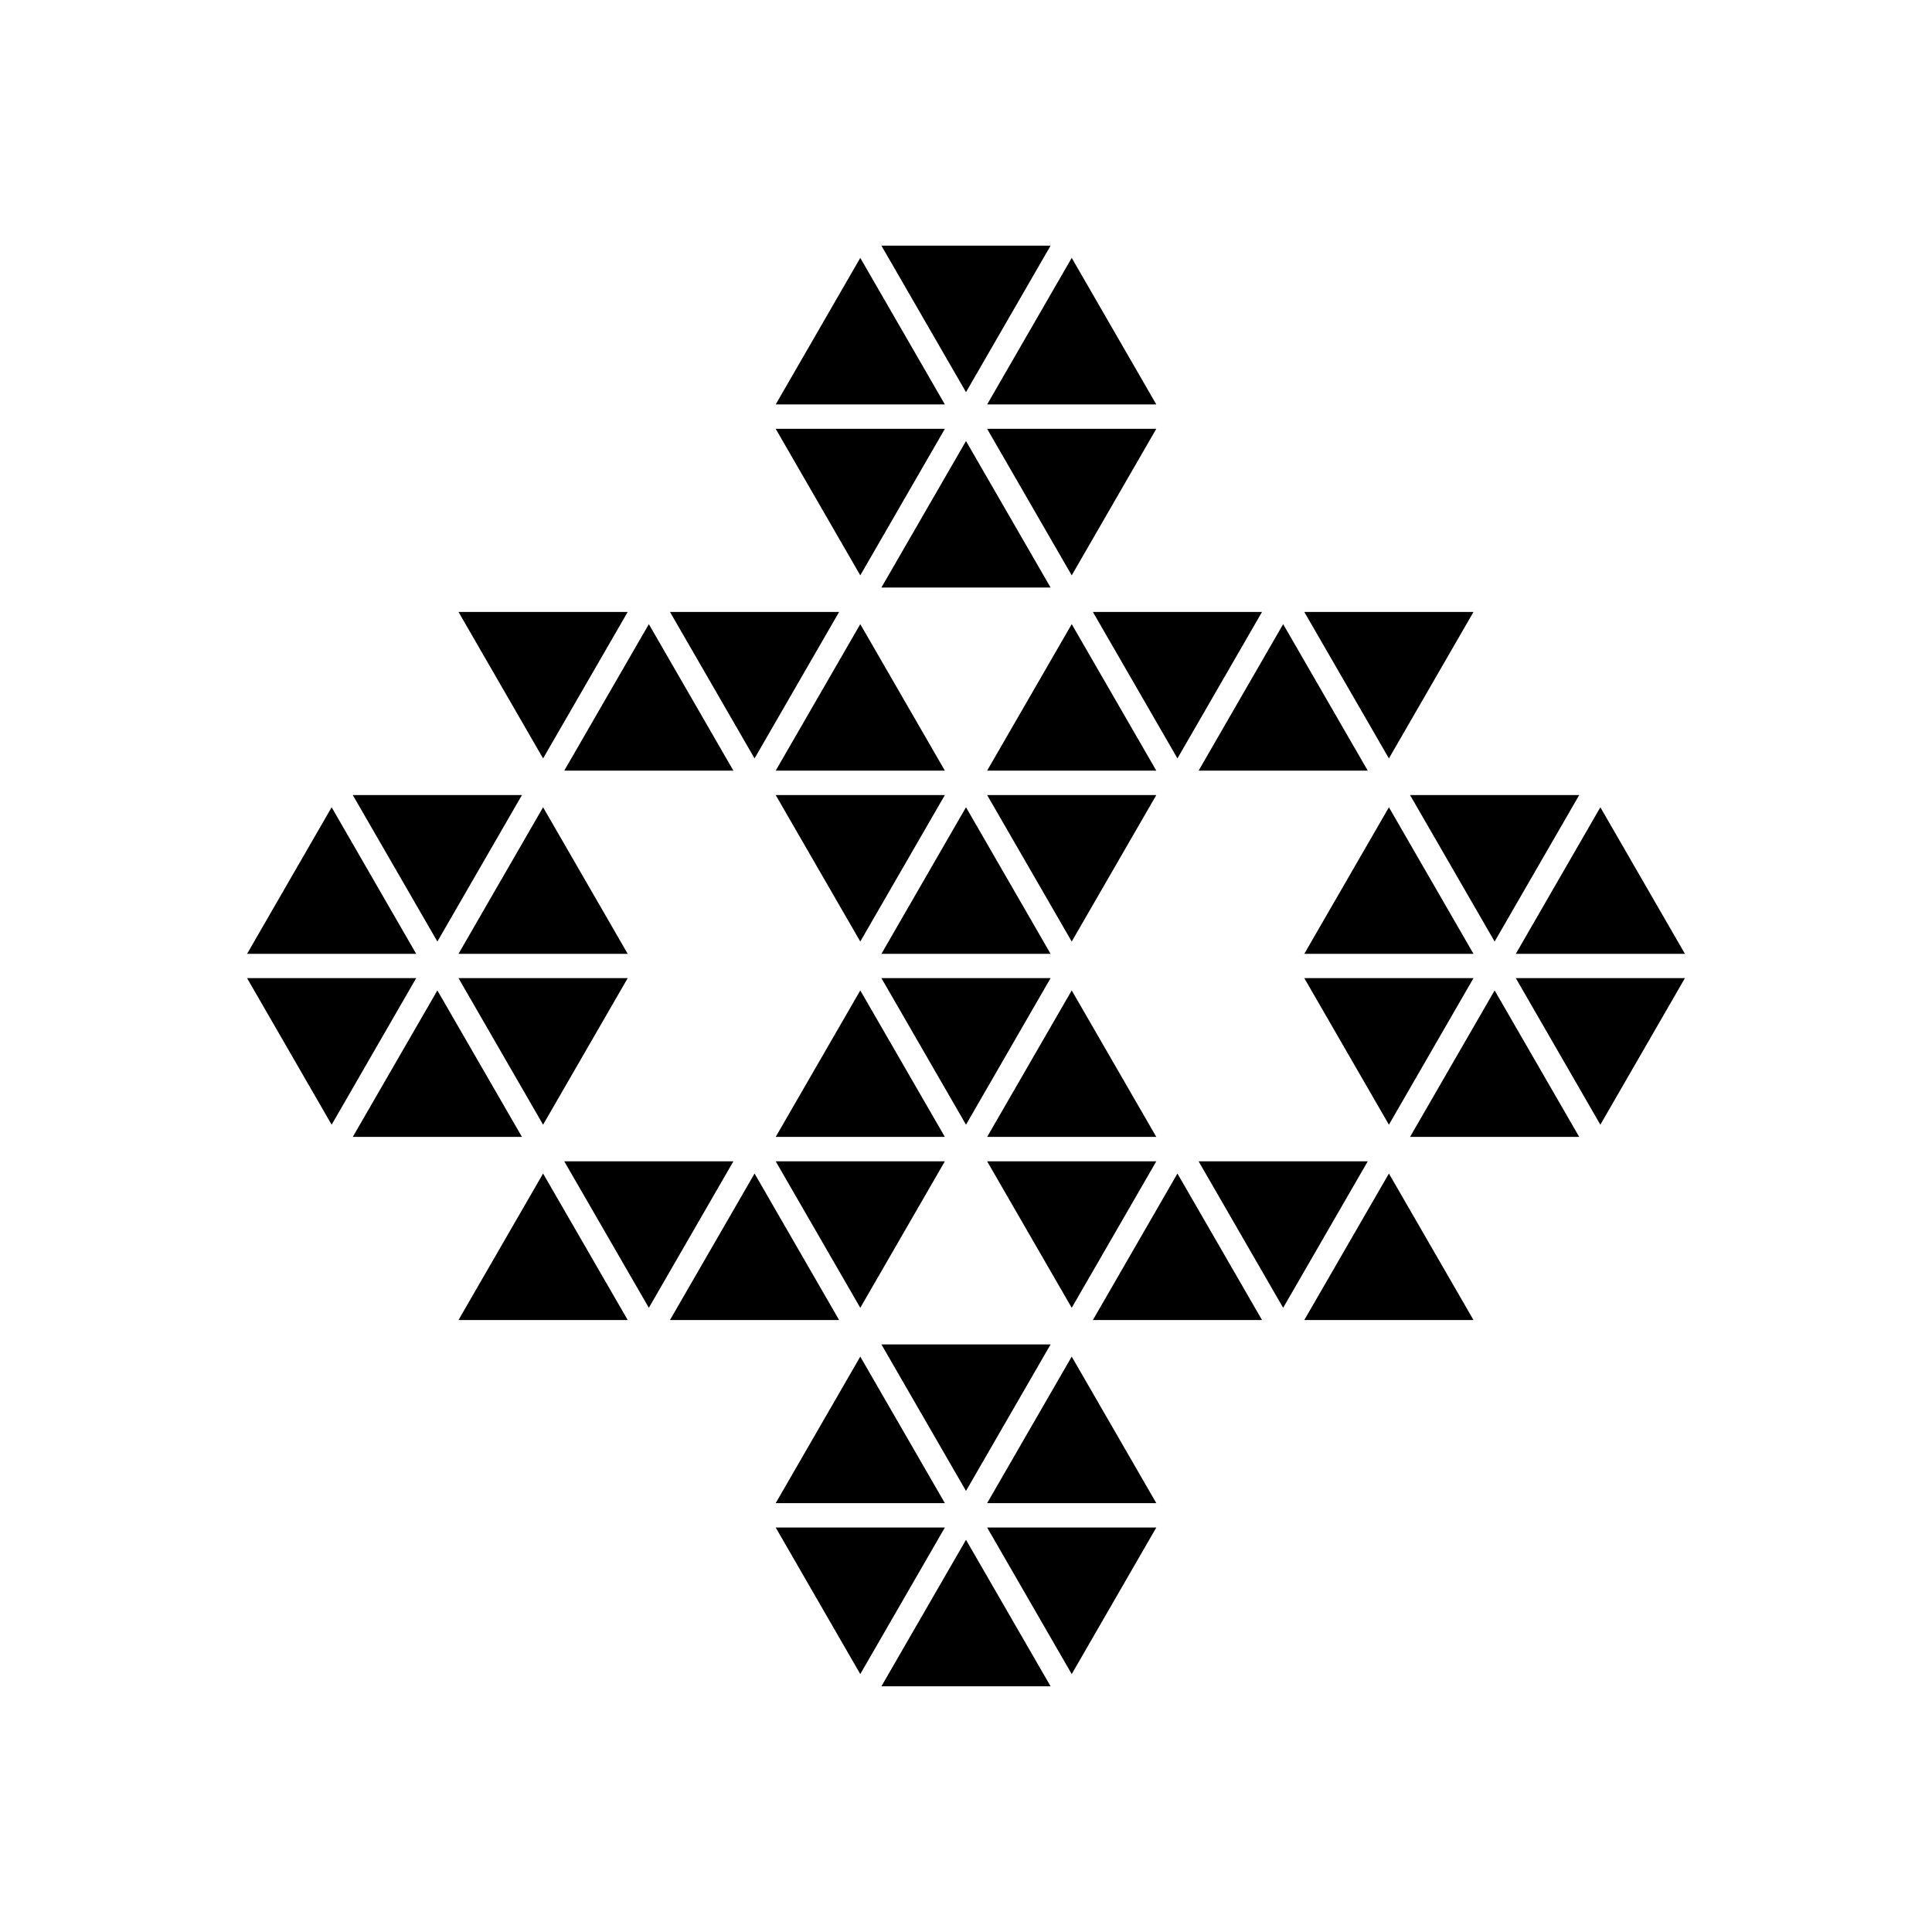
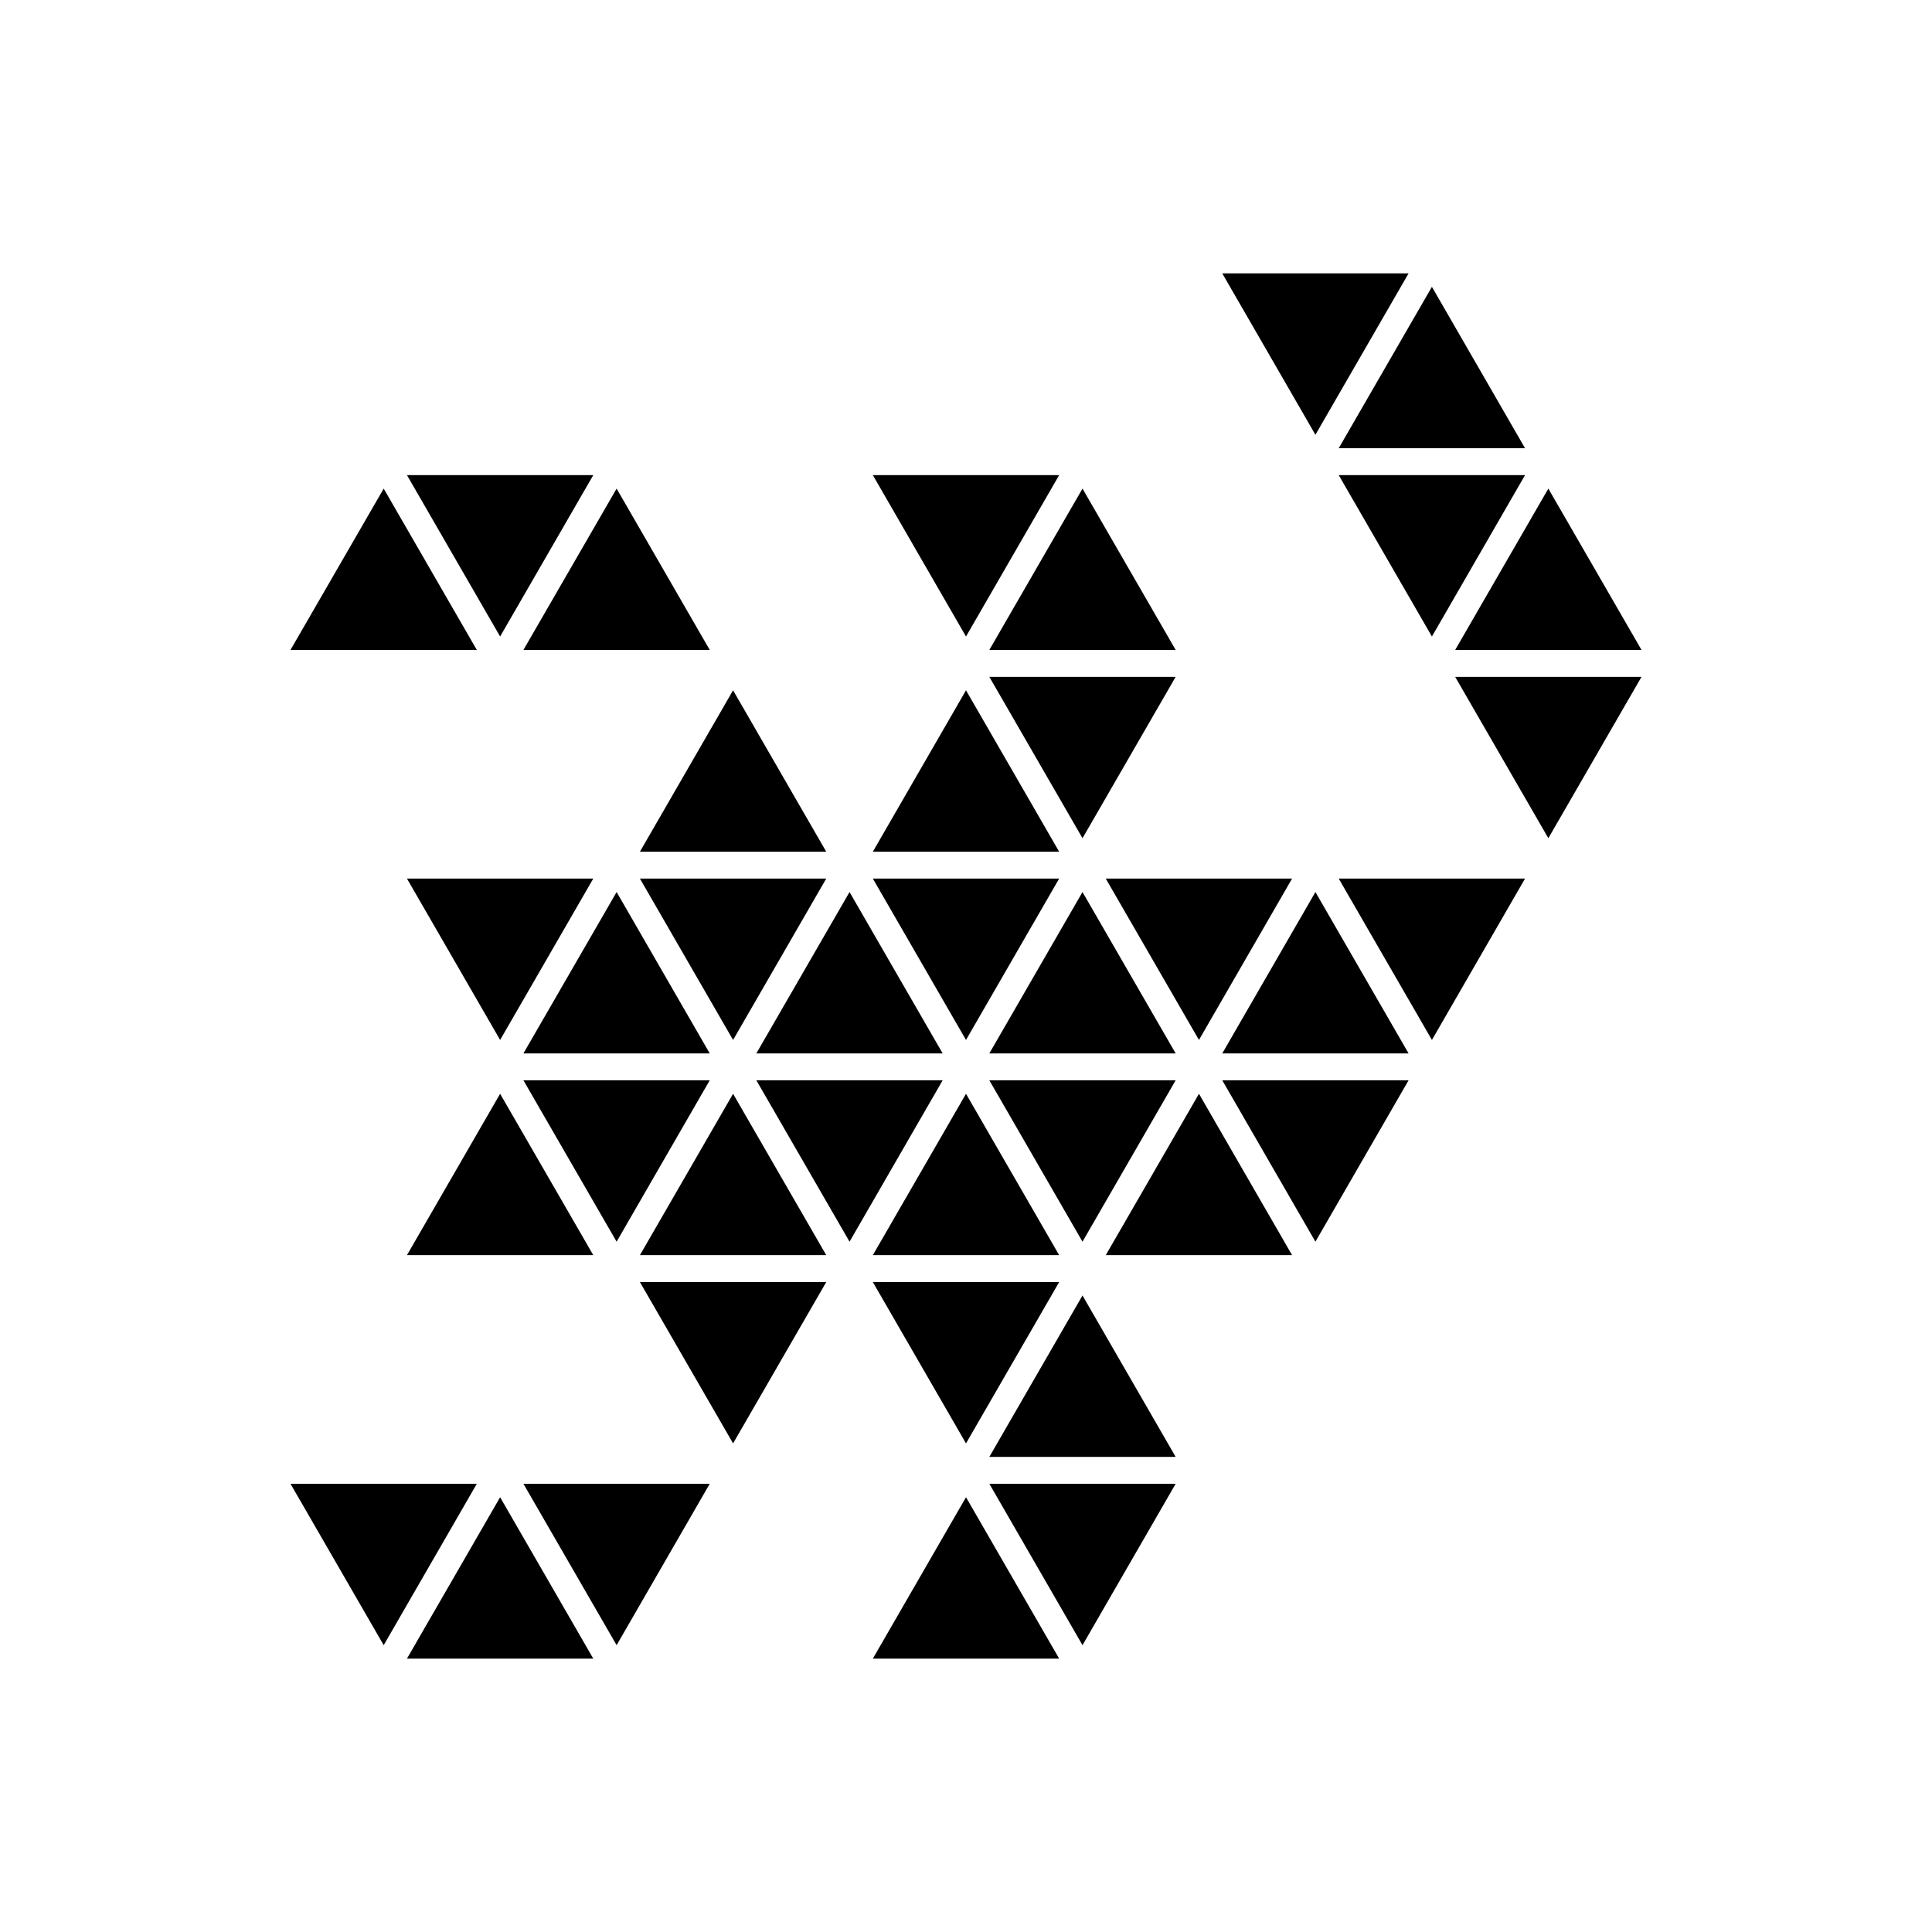
<svg xmlns="http://www.w3.org/2000/svg" version="1.1" id="Layer_1" x="0px" y="0px" width="50px" height="50px" viewBox="0 0 50 50" enable-background="new 0 0 50 50" xml:space="preserve">
  <g>
-     <polygon points="38.134,15.837 33.755,15.837 35.945,19.628  " />
-     <polygon points="30.472,19.628 32.661,15.837 28.284,15.837  " />
-     <polygon points="21.716,15.837 17.339,15.837 19.528,19.628  " />
-     <polygon points="16.245,15.837 11.866,15.837 14.055,19.628  " />
-     <polygon points="18.98,19.944 16.792,16.153 14.603,19.944  " />
-     <polygon points="20.075,19.944 24.453,19.944 22.264,16.153  " />
-     <polygon points="27.736,16.153 25.547,19.944 29.925,19.944  " />
-     <polygon points="35.397,19.944 33.208,16.153 31.02,19.944  " />
-     <polygon points="25.547,20.576 27.736,24.367 29.925,20.576  " />
-     <polygon points="22.264,24.367 24.453,20.576 20.075,20.576  " />
-     <polygon points="25,20.892 22.811,24.685 27.189,24.685  " />
-     <polygon points="25,29.107 27.189,25.314 22.811,25.314  " />
-     <polygon points="24.453,29.423 22.264,25.632 20.075,29.423  " />
-     <polygon points="27.736,25.632 25.547,29.423 29.925,29.423  " />
-     <polygon points="31.02,30.055 33.208,33.846 35.397,30.055  " />
-     <polygon points="29.925,30.055 25.547,30.055 27.736,33.846  " />
-     <polygon points="22.264,33.846 24.453,30.055 20.075,30.055  " />
-     <polygon points="14.603,30.055 16.792,33.846 18.98,30.055  " />
-     <polygon points="11.866,34.162 16.245,34.162 14.055,30.371  " />
-     <polygon points="19.528,30.371 17.339,34.162 21.716,34.162  " />
-     <polygon points="28.284,34.162 32.661,34.162 30.472,30.371  " />
-     <polygon points="33.755,34.162 38.134,34.162 35.945,30.371  " />
-     <polygon points="38.681,24.367 40.87,20.576 36.492,20.576  " />
-     <polygon points="13.508,20.576 9.13,20.576 11.319,24.367  " />
-     <polygon points="8.583,20.892 6.394,24.685 10.771,24.685  " />
-     <polygon points="14.055,20.892 11.866,24.685 16.245,24.685  " />
-     <polygon points="35.945,20.892 33.755,24.685 38.134,24.685  " />
-     <polygon points="43.606,24.685 41.417,20.892 39.229,24.685  " />
-     <polygon points="27.189,6.358 22.811,6.358 25,10.149  " />
-     <polygon points="22.264,6.674 20.075,10.467 24.453,10.467  " />
-     <polygon points="29.925,10.467 27.736,6.674 25.547,10.467  " />
-     <polygon points="29.925,11.098 25.547,11.098 27.736,14.89  " />
-     <polygon points="24.453,11.098 20.075,11.098 22.264,14.89  " />
-     <polygon points="22.811,15.205 27.189,15.205 25,11.414  " />
-     <polygon points="35.945,29.107 38.134,25.314 33.755,25.314  " />
-     <polygon points="14.055,29.107 16.245,25.314 11.866,25.314  " />
-     <polygon points="6.394,25.314 8.583,29.107 10.771,25.314  " />
-     <polygon points="11.319,25.632 9.13,29.423 13.508,29.423  " />
-     <polygon points="36.492,29.423 40.87,29.423 38.681,25.632  " />
-     <polygon points="41.417,29.107 43.606,25.314 39.229,25.314  " />
-     <polygon points="27.189,34.794 22.811,34.794 25,38.585  " />
-     <polygon points="24.453,38.901 22.264,35.109 20.075,38.901  " />
-     <polygon points="25.547,38.901 29.925,38.901 27.736,35.109  " />
-     <polygon points="27.736,43.325 29.925,39.532 25.547,39.532  " />
-     <polygon points="20.075,39.532 22.264,43.325 24.453,39.532  " />
-     <polygon points="22.811,43.641 27.189,43.641 25,39.85  " />
+     <polygon points="42.482,17.517 37.66,17.517 40.071,21.693  " />
+     <polygon points="30.426,17.517 25.604,17.517 28.015,21.693  " />
+     <polygon points="18.972,17.865 16.561,22.042 21.383,22.042  " />
+     <polygon points="25,17.865 22.589,22.042 27.411,22.042  " />
+     <polygon points="39.468,22.738 34.646,22.738 37.058,26.914  " />
+     <polygon points="33.439,22.738 28.617,22.738 31.029,26.914  " />
+     <polygon points="27.411,22.738 22.589,22.738 25,26.914  " />
+     <polygon points="21.383,22.738 16.561,22.738 18.972,26.914  " />
+     <polygon points="15.354,22.738 10.532,22.738 12.943,26.914  " />
+     <polygon points="15.958,23.086 13.546,27.262 18.368,27.262  " />
+     <polygon points="21.986,23.086 19.574,27.262 24.396,27.262  " />
+     <polygon points="28.015,23.086 25.604,27.262 30.426,27.262  " />
+     <polygon points="34.043,23.086 31.632,27.262 36.454,27.262  " />
+     <polygon points="36.454,7.075 31.632,7.075 34.043,11.252  " />
+     <polygon points="37.058,7.423 34.646,11.6 39.468,11.6  " />
+     <polygon points="39.468,12.296 34.646,12.296 37.058,16.473  " />
+     <polygon points="27.411,12.296 22.589,12.296 25,16.473  " />
+     <polygon points="15.354,12.296 10.532,12.296 12.943,16.473  " />
+     <polygon points="9.93,12.645 7.518,16.82 12.34,16.82  " />
+     <polygon points="15.958,12.645 13.546,16.82 18.368,16.82  " />
+     <polygon points="28.015,12.645 25.604,16.82 30.426,16.82  " />
+     <polygon points="40.071,12.645 37.66,16.82 42.482,16.82  " />
+     <polygon points="36.454,27.958 31.632,27.958 34.043,32.135  " />
+     <polygon points="30.426,27.958 25.604,27.958 28.015,32.135  " />
+     <polygon points="24.396,27.958 19.574,27.958 21.986,32.135  " />
+     <polygon points="18.368,27.958 13.546,27.958 15.958,32.135  " />
+     <polygon points="12.943,28.307 10.532,32.483 15.354,32.483  " />
+     <polygon points="18.972,28.307 16.561,32.483 21.383,32.483  " />
+     <polygon points="25,28.307 22.589,32.483 27.411,32.483  " />
+     <polygon points="31.029,28.307 28.617,32.483 33.439,32.483  " />
+     <polygon points="27.411,33.18 22.589,33.18 25,37.355  " />
+     <polygon points="21.383,33.18 16.561,33.18 18.972,37.355  " />
+     <polygon points="28.015,33.527 25.604,37.704 30.426,37.704  " />
+     <polygon points="30.426,38.4 25.604,38.4 28.015,42.577  " />
+     <polygon points="18.368,38.4 13.546,38.4 15.958,42.577  " />
+     <polygon points="12.34,38.4 7.518,38.4 9.93,42.577  " />
+     <polygon points="12.943,38.748 10.532,42.925 15.354,42.925  " />
+     <polygon points="25,38.748 22.589,42.925 27.411,42.925  " />
  </g>
</svg>
